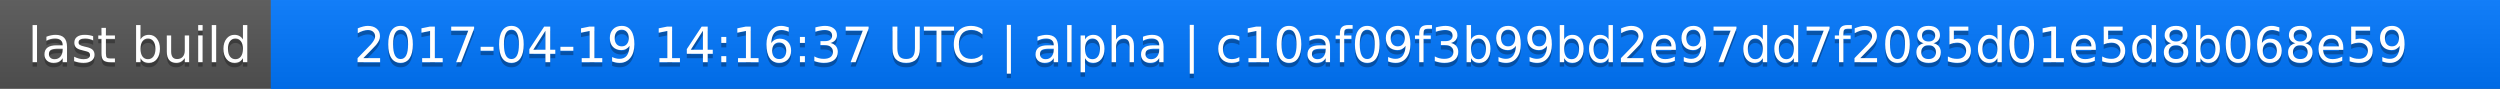
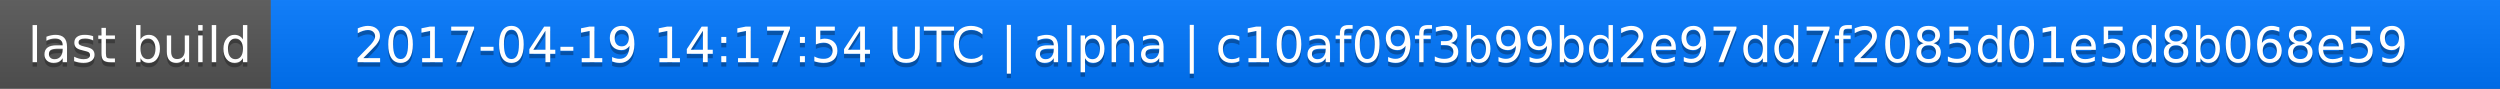
<svg xmlns="http://www.w3.org/2000/svg" width="563" height="20">
  <linearGradient id="a" x2="0" y2="100%">
    <stop offset="0" stop-color="#bbb" stop-opacity=".1" />
    <stop offset="1" stop-opacity=".1" />
  </linearGradient>
  <rect rx="0" width="563" height="20" fill="#555" />
  <rect rx="0" x="61" width="502" height="20" fill="#07f" />
  <path fill="#07f" d="M61 0h4v20h-4z" />
  <rect rx="0" width="563" height="20" fill="url(#a)" />
  <g fill="#fff" text-anchor="middle" font-family="DejaVu Sans,Verdana,Geneva,sans-serif" font-size="11">
    <text x="31.5" y="15" fill="#010101" fill-opacity=".3">last build</text>
    <text x="31.5" y="14">last build</text>
-     <text x="311" y="15" fill="#010101" fill-opacity=".3">2017-04-19 14:16:37 UTC | alpha | c10af09f3b99bd2e97dd7f2085d01e5d8b068e59</text>
-     <text x="311" y="14">2017-04-19 14:16:37 UTC | alpha | c10af09f3b99bd2e97dd7f2085d01e5d8b068e59</text>
+     <text x="311" y="15" fill="#010101" fill-opacity=".3">2017-04-19 14:17:54 UTC | alpha | c10af09f3b99bd2e97dd7f2085d01e5d8b068e59</text>
+     <text x="311" y="14">2017-04-19 14:17:54 UTC | alpha | c10af09f3b99bd2e97dd7f2085d01e5d8b068e59</text>
  </g>
</svg>
